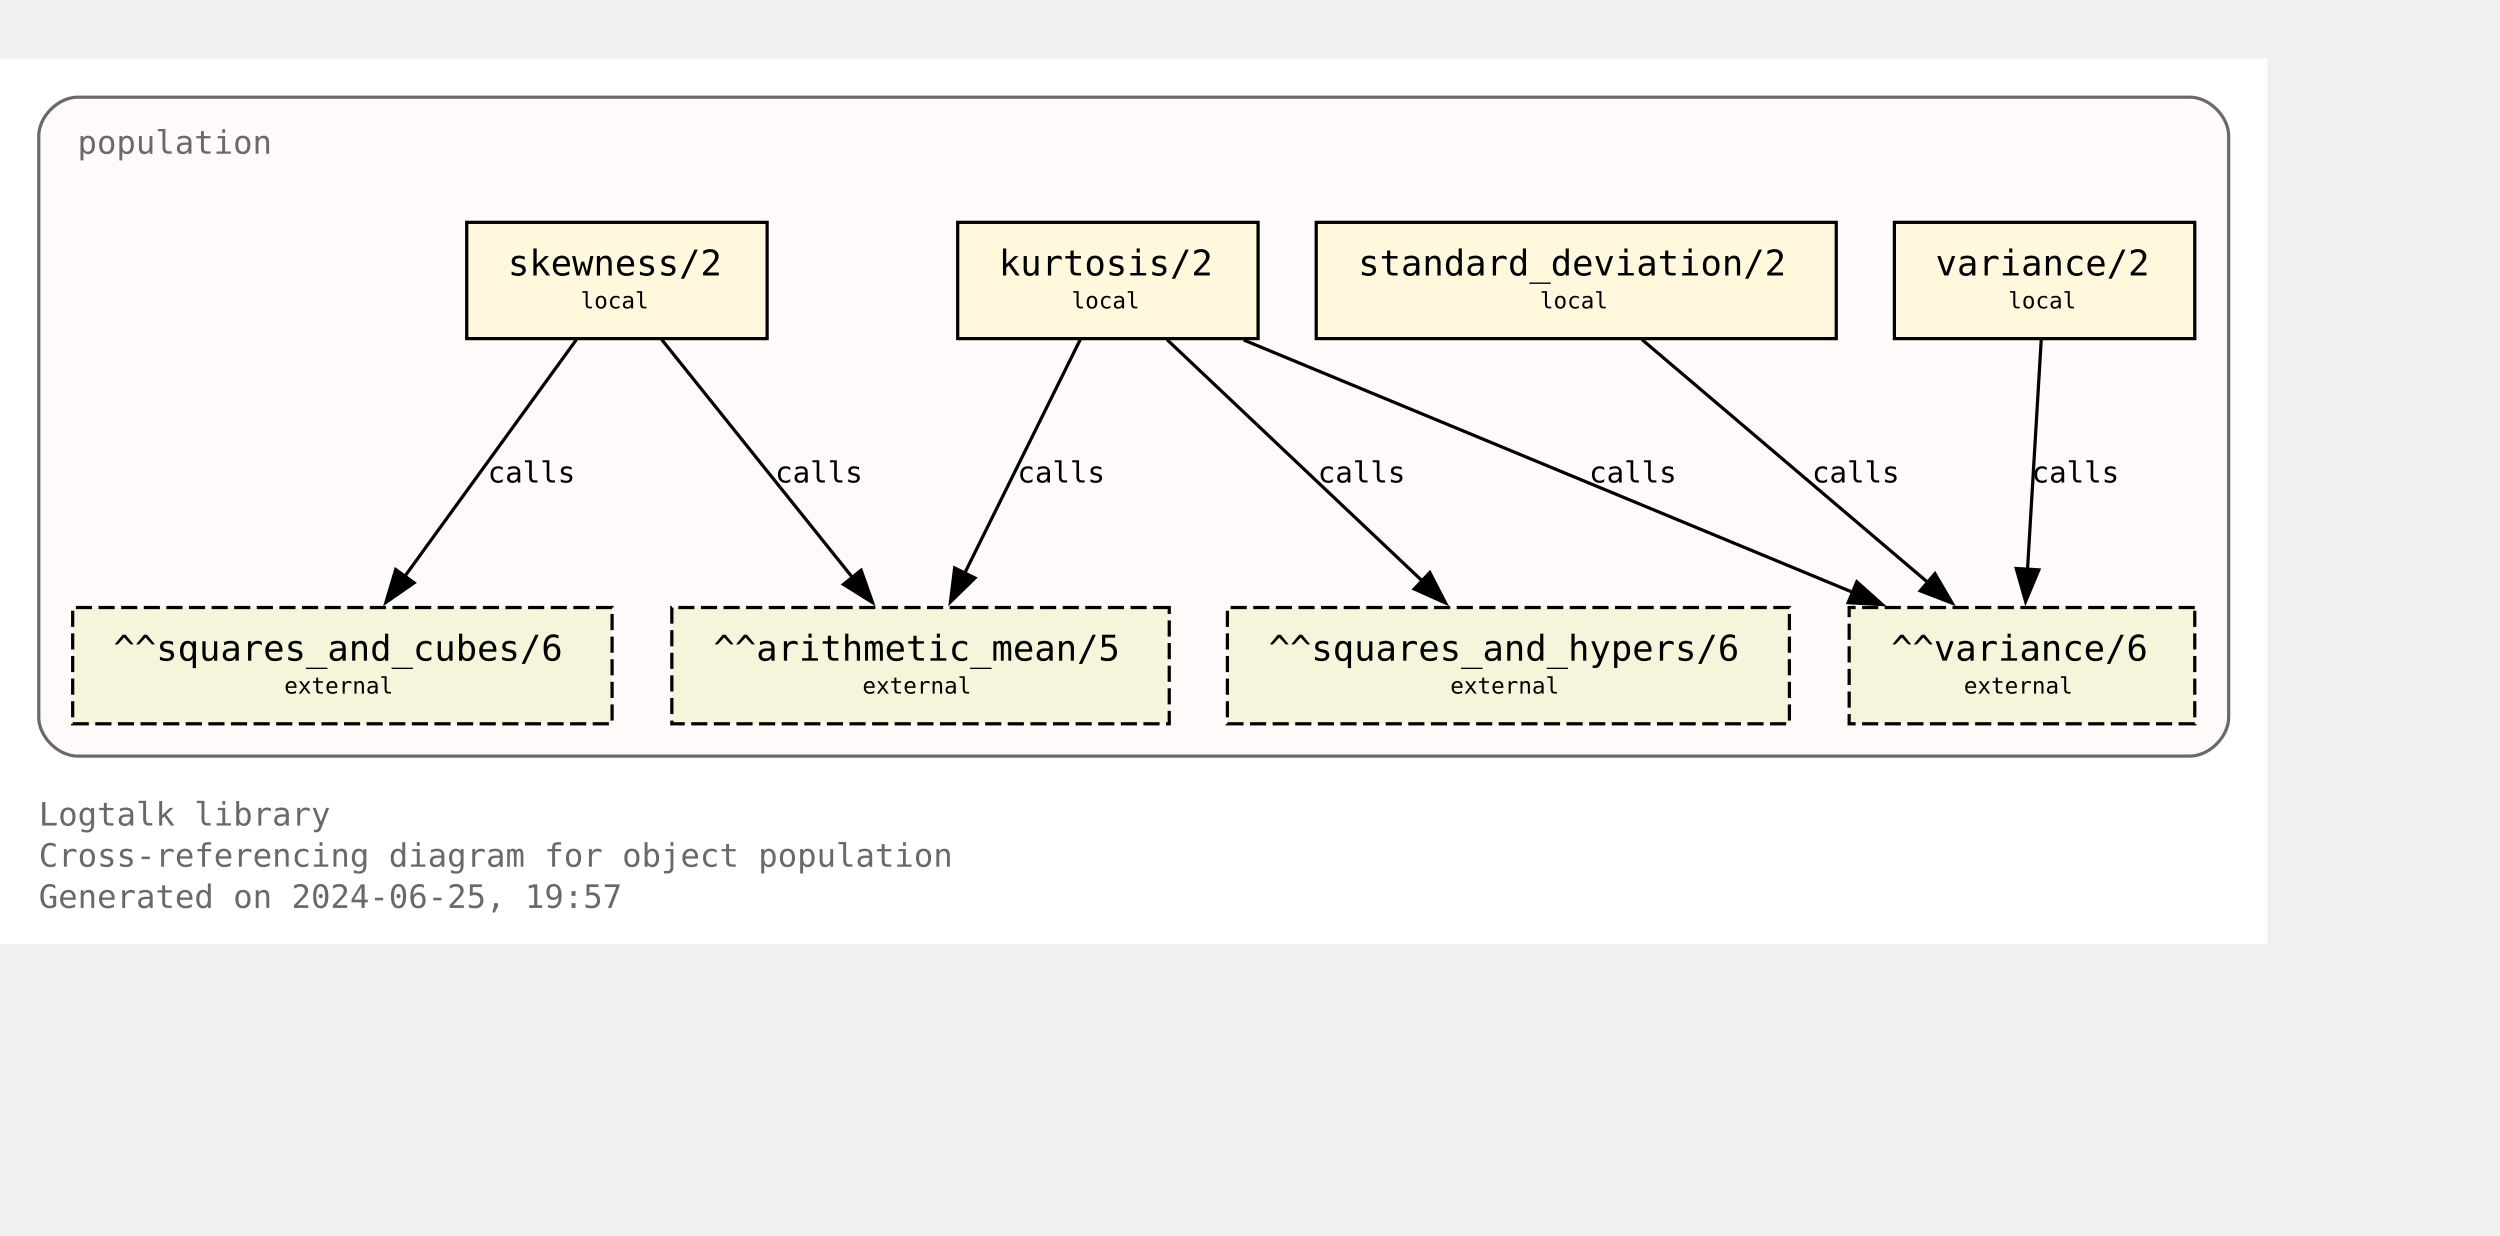
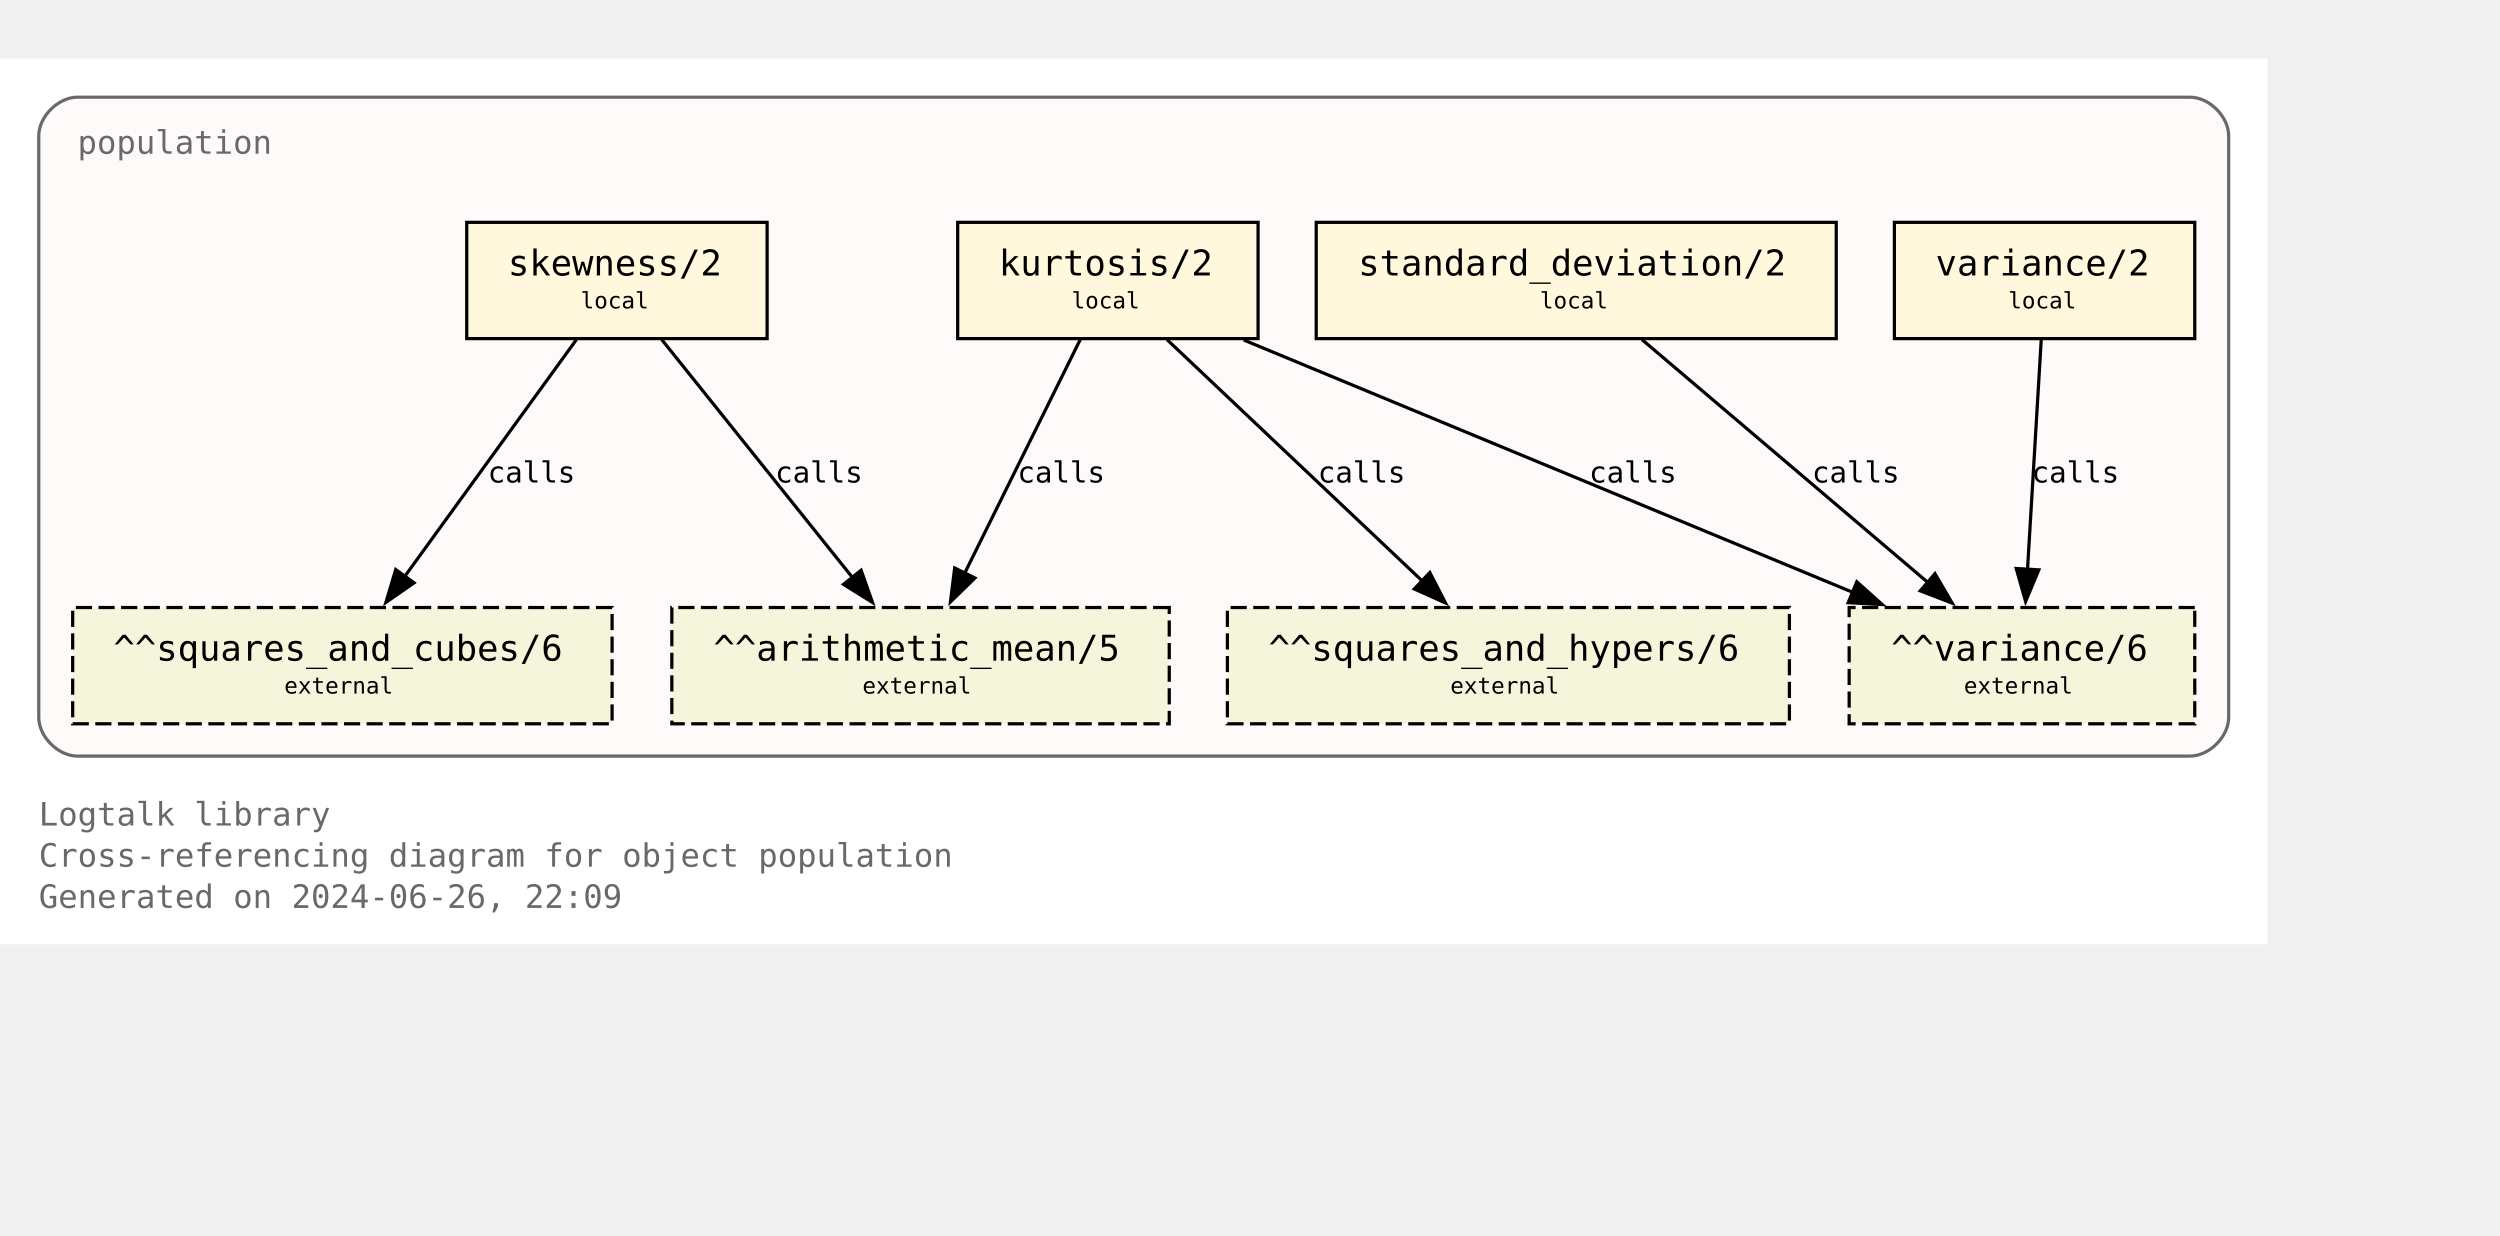
<svg xmlns="http://www.w3.org/2000/svg" xmlns:xlink="http://www.w3.org/1999/xlink" width="846pt" height="418pt" viewBox="72.00 72.00 774.00 346.25">
  <g id="graph0" class="graph" transform="scale(1 1) rotate(0) translate(76 342.25)">
    <polygon fill="white" stroke="none" points="-4,4 -4,-270.25 698,-270.25 698,4 -4,4" />
    <text text-anchor="start" x="8" y="-32.75" font-family="Monospace" font-size="10.00" fill="dimgray">Logtalk library</text>
    <text text-anchor="start" x="8" y="-20" font-family="Monospace" font-size="10.00" fill="dimgray">Cross-referencing diagram for object population</text>
-     <text text-anchor="start" x="8" y="-7.25" font-family="Monospace" font-size="10.00" fill="dimgray">Generated on 2024-06-25, 19:57</text>
+     <text text-anchor="start" x="8" y="-7.25" font-family="Monospace" font-size="10.00" fill="dimgray">Generated on 2024-06-26, 22:09</text>
    <g id="clust1" class="cluster">
      <g id="a_clust1">
        <a xlink:title="population">
          <path fill="snow" stroke="dimgray" d="M20,-54.25C20,-54.25 674,-54.25 674,-54.25 680,-54.25 686,-60.25 686,-66.25 686,-66.25 686,-246.25 686,-246.25 686,-252.25 680,-258.25 674,-258.25 674,-258.25 20,-258.25 20,-258.25 14,-258.25 8,-252.25 8,-246.25 8,-246.25 8,-66.25 8,-66.25 8,-60.25 14,-54.25 20,-54.25" />
          <g id="a_clust1_0">
-             <a xlink:href="https://github.com/LogtalkDotOrg/logtalk3/tree/1332b7e4285d76d194ea8670399a93d31a9e3ccf/library/statistics/population.lgt" xlink:title="https://github.com/LogtalkDotOrg/logtalk3/tree/1332b7e4285d76d194ea8670399a93d31a9e3ccf/library/statistics/population.lgt">
+             <a xlink:href="https://github.com/LogtalkDotOrg/logtalk3/tree/70f9ed0de180b59fc23f622259aa2220d538d852/library/statistics/population.lgt" xlink:title="https://github.com/LogtalkDotOrg/logtalk3/tree/70f9ed0de180b59fc23f622259aa2220d538d852/library/statistics/population.lgt">
              <text text-anchor="start" x="20" y="-240.75" font-family="Monospace" font-size="10.00" fill="dimgray">population</text>
            </a>
          </g>
        </a>
      </g>
    </g>
    <g id="node1" class="node">
      <g id="a_node1">
-         <a xlink:href="https://github.com/LogtalkDotOrg/logtalk3/tree/1332b7e4285d76d194ea8670399a93d31a9e3ccf/library/statistics/population.lgt#L33" xlink:title="https://github.com/LogtalkDotOrg/logtalk3/tree/1332b7e4285d76d194ea8670399a93d31a9e3ccf/library/statistics/population.lgt#L33">
+         <a xlink:href="https://github.com/LogtalkDotOrg/logtalk3/tree/70f9ed0de180b59fc23f622259aa2220d538d852/library/statistics/population.lgt#L33" xlink:title="https://github.com/LogtalkDotOrg/logtalk3/tree/70f9ed0de180b59fc23f622259aa2220d538d852/library/statistics/population.lgt#L33">
          <polygon fill="cornsilk" stroke="black" points="233.5,-219.5 140.5,-219.5 140.5,-183.5 233.5,-183.5 233.5,-219.5" />
          <text text-anchor="start" x="148.38" y="-204.07" font-family="Monospace" font-size="9.00"> </text>
          <text text-anchor="start" x="153.25" y="-203.05" font-family="Monospace" font-size="11.00">skewness/2</text>
          <text text-anchor="start" x="220.38" y="-204.07" font-family="Monospace" font-size="9.00"> </text>
          <text text-anchor="start" x="148.38" y="-191.95" font-family="Monospace" font-size="9.00"> </text>
          <text text-anchor="start" x="175.75" y="-192.85" font-family="Monospace" font-size="7.00">local</text>
          <text text-anchor="start" x="220.38" y="-191.95" font-family="Monospace" font-size="9.00"> </text>
        </a>
      </g>
    </g>
    <g id="node5" class="node">
      <polygon fill="beige" stroke="black" stroke-dasharray="5,2" points="358,-100.25 204,-100.25 204,-64.25 358,-64.25 358,-100.25" />
      <text text-anchor="start" x="211.88" y="-84.83" font-family="Monospace" font-size="9.00"> </text>
      <text text-anchor="start" x="216.88" y="-83.8" font-family="Monospace" font-size="11.00">^^arithmetic_mean/5</text>
      <text text-anchor="start" x="344.88" y="-84.83" font-family="Monospace" font-size="9.00"> </text>
      <text text-anchor="start" x="211.88" y="-72.7" font-family="Monospace" font-size="9.00"> </text>
      <text text-anchor="start" x="263" y="-73.6" font-family="Monospace" font-size="7.00">external</text>
      <text text-anchor="start" x="344.88" y="-72.7" font-family="Monospace" font-size="9.00"> </text>
    </g>
    <g id="edge1" class="edge">
      <g id="a_edge1">
-         <a xlink:href="https://github.com/LogtalkDotOrg/logtalk3/tree/1332b7e4285d76d194ea8670399a93d31a9e3ccf/library/statistics/population.lgt#L33" xlink:title="calls">
+         <a xlink:href="https://github.com/LogtalkDotOrg/logtalk3/tree/70f9ed0de180b59fc23f622259aa2220d538d852/library/statistics/population.lgt#L33" xlink:title="calls">
          <path fill="none" stroke="black" d="M200.87,-183.2C216.49,-163.72 242.04,-131.84 260.09,-109.33" />
          <polygon fill="black" stroke="black" points="262.6,-111.79 266.13,-101.8 257.14,-107.42 262.6,-111.79" />
        </a>
      </g>
      <g id="a_edge1-label">
-         <a xlink:href="https://github.com/LogtalkDotOrg/logtalk3/tree/1332b7e4285d76d194ea8670399a93d31a9e3ccf/library/statistics/population.lgt#L33" xlink:title="https://github.com/LogtalkDotOrg/logtalk3/tree/1332b7e4285d76d194ea8670399a93d31a9e3ccf/library/statistics/population.lgt#L33">
+         <a xlink:href="https://github.com/LogtalkDotOrg/logtalk3/tree/70f9ed0de180b59fc23f622259aa2220d538d852/library/statistics/population.lgt#L33" xlink:title="https://github.com/LogtalkDotOrg/logtalk3/tree/70f9ed0de180b59fc23f622259aa2220d538d852/library/statistics/population.lgt#L33">
          <text text-anchor="start" x="236" y="-138.95" font-family="Monospace" font-size="9.00">calls</text>
        </a>
      </g>
    </g>
    <g id="node6" class="node">
      <polygon fill="beige" stroke="black" stroke-dasharray="5,2" points="185.5,-100.25 18.5,-100.25 18.5,-64.25 185.5,-64.25 185.5,-100.25" />
      <text text-anchor="start" x="26.38" y="-84.83" font-family="Monospace" font-size="9.00"> </text>
      <text text-anchor="start" x="31.12" y="-83.8" font-family="Monospace" font-size="11.00">^^squares_and_cubes/6</text>
      <text text-anchor="start" x="172.38" y="-84.83" font-family="Monospace" font-size="9.00"> </text>
      <text text-anchor="start" x="26.38" y="-72.7" font-family="Monospace" font-size="9.00"> </text>
      <text text-anchor="start" x="84" y="-73.6" font-family="Monospace" font-size="7.00">external</text>
      <text text-anchor="start" x="172.38" y="-72.7" font-family="Monospace" font-size="9.00"> </text>
    </g>
    <g id="edge2" class="edge">
      <g id="a_edge2">
-         <a xlink:href="https://github.com/LogtalkDotOrg/logtalk3/tree/1332b7e4285d76d194ea8670399a93d31a9e3ccf/library/statistics/population.lgt#L33" xlink:title="calls">
+         <a xlink:href="https://github.com/LogtalkDotOrg/logtalk3/tree/70f9ed0de180b59fc23f622259aa2220d538d852/library/statistics/population.lgt#L33" xlink:title="calls">
          <path fill="none" stroke="black" d="M174.46,-183.2C160.46,-163.89 137.64,-132.41 121.35,-109.94" />
          <polygon fill="black" stroke="black" points="124.19,-107.89 115.48,-101.85 118.52,-112 124.19,-107.89" />
        </a>
      </g>
      <g id="a_edge2-label">
-         <a xlink:href="https://github.com/LogtalkDotOrg/logtalk3/tree/1332b7e4285d76d194ea8670399a93d31a9e3ccf/library/statistics/population.lgt#L33" xlink:title="https://github.com/LogtalkDotOrg/logtalk3/tree/1332b7e4285d76d194ea8670399a93d31a9e3ccf/library/statistics/population.lgt#L33">
+         <a xlink:href="https://github.com/LogtalkDotOrg/logtalk3/tree/70f9ed0de180b59fc23f622259aa2220d538d852/library/statistics/population.lgt#L33" xlink:title="https://github.com/LogtalkDotOrg/logtalk3/tree/70f9ed0de180b59fc23f622259aa2220d538d852/library/statistics/population.lgt#L33">
          <text text-anchor="start" x="147" y="-138.95" font-family="Monospace" font-size="9.00">calls</text>
        </a>
      </g>
    </g>
    <g id="node2" class="node">
      <g id="a_node2">
-         <a xlink:href="https://github.com/LogtalkDotOrg/logtalk3/tree/1332b7e4285d76d194ea8670399a93d31a9e3ccf/library/statistics/population.lgt#L41" xlink:title="https://github.com/LogtalkDotOrg/logtalk3/tree/1332b7e4285d76d194ea8670399a93d31a9e3ccf/library/statistics/population.lgt#L41">
+         <a xlink:href="https://github.com/LogtalkDotOrg/logtalk3/tree/70f9ed0de180b59fc23f622259aa2220d538d852/library/statistics/population.lgt#L41" xlink:title="https://github.com/LogtalkDotOrg/logtalk3/tree/70f9ed0de180b59fc23f622259aa2220d538d852/library/statistics/population.lgt#L41">
          <polygon fill="cornsilk" stroke="black" points="385.5,-219.5 292.5,-219.5 292.5,-183.5 385.5,-183.5 385.5,-219.5" />
          <text text-anchor="start" x="300.38" y="-204.07" font-family="Monospace" font-size="9.00"> </text>
          <text text-anchor="start" x="305.25" y="-203.05" font-family="Monospace" font-size="11.00">kurtosis/2</text>
          <text text-anchor="start" x="372.38" y="-204.07" font-family="Monospace" font-size="9.00"> </text>
          <text text-anchor="start" x="300.38" y="-191.95" font-family="Monospace" font-size="9.00"> </text>
          <text text-anchor="start" x="327.75" y="-192.85" font-family="Monospace" font-size="7.00">local</text>
          <text text-anchor="start" x="372.38" y="-191.95" font-family="Monospace" font-size="9.00"> </text>
        </a>
      </g>
    </g>
    <g id="edge3" class="edge">
      <g id="a_edge3">
-         <a xlink:href="https://github.com/LogtalkDotOrg/logtalk3/tree/1332b7e4285d76d194ea8670399a93d31a9e3ccf/library/statistics/population.lgt#L41" xlink:title="calls">
+         <a xlink:href="https://github.com/LogtalkDotOrg/logtalk3/tree/70f9ed0de180b59fc23f622259aa2220d538d852/library/statistics/population.lgt#L41" xlink:title="calls">
          <path fill="none" stroke="black" d="M330.44,-183.2C321.02,-164.15 305.73,-133.25 294.65,-110.85" />
          <polygon fill="black" stroke="black" points="297.84,-109.39 290.26,-101.98 291.56,-112.49 297.84,-109.39" />
        </a>
      </g>
      <g id="a_edge3-label">
-         <a xlink:href="https://github.com/LogtalkDotOrg/logtalk3/tree/1332b7e4285d76d194ea8670399a93d31a9e3ccf/library/statistics/population.lgt#L41" xlink:title="https://github.com/LogtalkDotOrg/logtalk3/tree/1332b7e4285d76d194ea8670399a93d31a9e3ccf/library/statistics/population.lgt#L41">
+         <a xlink:href="https://github.com/LogtalkDotOrg/logtalk3/tree/70f9ed0de180b59fc23f622259aa2220d538d852/library/statistics/population.lgt#L41" xlink:title="https://github.com/LogtalkDotOrg/logtalk3/tree/70f9ed0de180b59fc23f622259aa2220d538d852/library/statistics/population.lgt#L41">
          <text text-anchor="start" x="311" y="-138.95" font-family="Monospace" font-size="9.00">calls</text>
        </a>
      </g>
    </g>
    <g id="node7" class="node">
      <polygon fill="beige" stroke="black" stroke-dasharray="5,2" points="550,-100.25 376,-100.25 376,-64.25 550,-64.25 550,-100.25" />
      <text text-anchor="start" x="383.88" y="-84.83" font-family="Monospace" font-size="9.00"> </text>
      <text text-anchor="start" x="388.75" y="-83.8" font-family="Monospace" font-size="11.00">^^squares_and_hypers/6</text>
      <text text-anchor="start" x="536.88" y="-84.83" font-family="Monospace" font-size="9.00"> </text>
      <text text-anchor="start" x="383.88" y="-72.7" font-family="Monospace" font-size="9.00"> </text>
      <text text-anchor="start" x="445" y="-73.6" font-family="Monospace" font-size="7.00">external</text>
      <text text-anchor="start" x="536.88" y="-72.7" font-family="Monospace" font-size="9.00"> </text>
    </g>
    <g id="edge4" class="edge">
      <g id="a_edge4">
-         <a xlink:href="https://github.com/LogtalkDotOrg/logtalk3/tree/1332b7e4285d76d194ea8670399a93d31a9e3ccf/library/statistics/population.lgt#L41" xlink:title="calls">
+         <a xlink:href="https://github.com/LogtalkDotOrg/logtalk3/tree/70f9ed0de180b59fc23f622259aa2220d538d852/library/statistics/population.lgt#L41" xlink:title="calls">
          <path fill="none" stroke="black" d="M357.3,-183.2C378.18,-163.46 412.51,-130.99 436.36,-108.44" />
          <polygon fill="black" stroke="black" points="438.67,-111.08 443.53,-101.66 433.86,-105.99 438.67,-111.08" />
        </a>
      </g>
      <g id="a_edge4-label">
-         <a xlink:href="https://github.com/LogtalkDotOrg/logtalk3/tree/1332b7e4285d76d194ea8670399a93d31a9e3ccf/library/statistics/population.lgt#L41" xlink:title="https://github.com/LogtalkDotOrg/logtalk3/tree/1332b7e4285d76d194ea8670399a93d31a9e3ccf/library/statistics/population.lgt#L41">
+         <a xlink:href="https://github.com/LogtalkDotOrg/logtalk3/tree/70f9ed0de180b59fc23f622259aa2220d538d852/library/statistics/population.lgt#L41" xlink:title="https://github.com/LogtalkDotOrg/logtalk3/tree/70f9ed0de180b59fc23f622259aa2220d538d852/library/statistics/population.lgt#L41">
          <text text-anchor="start" x="404" y="-138.95" font-family="Monospace" font-size="9.00">calls</text>
        </a>
      </g>
    </g>
    <g id="node8" class="node">
      <polygon fill="beige" stroke="black" stroke-dasharray="5,2" points="675.5,-100.25 568.5,-100.25 568.5,-64.25 675.5,-64.25 675.5,-100.25" />
      <text text-anchor="start" x="576.38" y="-84.83" font-family="Monospace" font-size="9.00"> </text>
      <text text-anchor="start" x="581.5" y="-83.8" font-family="Monospace" font-size="11.00">^^variance/6</text>
      <text text-anchor="start" x="662.38" y="-84.83" font-family="Monospace" font-size="9.00"> </text>
      <text text-anchor="start" x="576.38" y="-72.7" font-family="Monospace" font-size="9.00"> </text>
      <text text-anchor="start" x="604" y="-73.6" font-family="Monospace" font-size="7.00">external</text>
      <text text-anchor="start" x="662.38" y="-72.7" font-family="Monospace" font-size="9.00"> </text>
    </g>
    <g id="edge5" class="edge">
      <g id="a_edge5">
-         <a xlink:href="https://github.com/LogtalkDotOrg/logtalk3/tree/1332b7e4285d76d194ea8670399a93d31a9e3ccf/library/statistics/population.lgt#L41" xlink:title="calls">
+         <a xlink:href="https://github.com/LogtalkDotOrg/logtalk3/tree/70f9ed0de180b59fc23f622259aa2220d538d852/library/statistics/population.lgt#L41" xlink:title="calls">
          <path fill="none" stroke="black" d="M381.06,-183.07C431.3,-162.26 515.34,-127.44 569.71,-104.91" />
          <polygon fill="black" stroke="black" points="570.87,-108.22 578.77,-101.16 568.19,-101.75 570.87,-108.22" />
        </a>
      </g>
      <g id="a_edge5-label">
-         <a xlink:href="https://github.com/LogtalkDotOrg/logtalk3/tree/1332b7e4285d76d194ea8670399a93d31a9e3ccf/library/statistics/population.lgt#L41" xlink:title="https://github.com/LogtalkDotOrg/logtalk3/tree/1332b7e4285d76d194ea8670399a93d31a9e3ccf/library/statistics/population.lgt#L41">
+         <a xlink:href="https://github.com/LogtalkDotOrg/logtalk3/tree/70f9ed0de180b59fc23f622259aa2220d538d852/library/statistics/population.lgt#L41" xlink:title="https://github.com/LogtalkDotOrg/logtalk3/tree/70f9ed0de180b59fc23f622259aa2220d538d852/library/statistics/population.lgt#L41">
          <text text-anchor="start" x="488" y="-138.95" font-family="Monospace" font-size="9.00">calls</text>
        </a>
      </g>
    </g>
    <g id="node3" class="node">
      <g id="a_node3">
-         <a xlink:href="https://github.com/LogtalkDotOrg/logtalk3/tree/1332b7e4285d76d194ea8670399a93d31a9e3ccf/library/statistics/population.lgt#L50" xlink:title="https://github.com/LogtalkDotOrg/logtalk3/tree/1332b7e4285d76d194ea8670399a93d31a9e3ccf/library/statistics/population.lgt#L50">
+         <a xlink:href="https://github.com/LogtalkDotOrg/logtalk3/tree/70f9ed0de180b59fc23f622259aa2220d538d852/library/statistics/population.lgt#L50" xlink:title="https://github.com/LogtalkDotOrg/logtalk3/tree/70f9ed0de180b59fc23f622259aa2220d538d852/library/statistics/population.lgt#L50">
          <polygon fill="cornsilk" stroke="black" points="564.5,-219.5 403.5,-219.5 403.5,-183.5 564.5,-183.5 564.5,-219.5" />
          <text text-anchor="start" x="411.38" y="-204.07" font-family="Monospace" font-size="9.00"> </text>
          <text text-anchor="start" x="416.5" y="-203.05" font-family="Monospace" font-size="11.00">standard_deviation/2</text>
          <text text-anchor="start" x="551.38" y="-204.07" font-family="Monospace" font-size="9.00"> </text>
          <text text-anchor="start" x="411.38" y="-191.95" font-family="Monospace" font-size="9.00"> </text>
          <text text-anchor="start" x="472.75" y="-192.85" font-family="Monospace" font-size="7.00">local</text>
          <text text-anchor="start" x="551.38" y="-191.95" font-family="Monospace" font-size="9.00"> </text>
        </a>
      </g>
    </g>
    <g id="edge6" class="edge">
      <g id="a_edge6">
-         <a xlink:href="https://github.com/LogtalkDotOrg/logtalk3/tree/1332b7e4285d76d194ea8670399a93d31a9e3ccf/library/statistics/population.lgt#L50" xlink:title="calls">
+         <a xlink:href="https://github.com/LogtalkDotOrg/logtalk3/tree/70f9ed0de180b59fc23f622259aa2220d538d852/library/statistics/population.lgt#L50" xlink:title="calls">
          <path fill="none" stroke="black" d="M504.36,-183.2C527.8,-163.28 566.48,-130.42 593.05,-107.85" />
          <polygon fill="black" stroke="black" points="595.05,-110.74 600.4,-101.6 590.51,-105.41 595.05,-110.74" />
        </a>
      </g>
      <g id="a_edge6-label">
-         <a xlink:href="https://github.com/LogtalkDotOrg/logtalk3/tree/1332b7e4285d76d194ea8670399a93d31a9e3ccf/library/statistics/population.lgt#L50" xlink:title="https://github.com/LogtalkDotOrg/logtalk3/tree/1332b7e4285d76d194ea8670399a93d31a9e3ccf/library/statistics/population.lgt#L50">
+         <a xlink:href="https://github.com/LogtalkDotOrg/logtalk3/tree/70f9ed0de180b59fc23f622259aa2220d538d852/library/statistics/population.lgt#L50" xlink:title="https://github.com/LogtalkDotOrg/logtalk3/tree/70f9ed0de180b59fc23f622259aa2220d538d852/library/statistics/population.lgt#L50">
          <text text-anchor="start" x="557" y="-138.95" font-family="Monospace" font-size="9.00">calls</text>
        </a>
      </g>
    </g>
    <g id="node4" class="node">
      <g id="a_node4">
-         <a xlink:href="https://github.com/LogtalkDotOrg/logtalk3/tree/1332b7e4285d76d194ea8670399a93d31a9e3ccf/library/statistics/population.lgt#L54" xlink:title="https://github.com/LogtalkDotOrg/logtalk3/tree/1332b7e4285d76d194ea8670399a93d31a9e3ccf/library/statistics/population.lgt#L54">
+         <a xlink:href="https://github.com/LogtalkDotOrg/logtalk3/tree/70f9ed0de180b59fc23f622259aa2220d538d852/library/statistics/population.lgt#L54" xlink:title="https://github.com/LogtalkDotOrg/logtalk3/tree/70f9ed0de180b59fc23f622259aa2220d538d852/library/statistics/population.lgt#L54">
          <polygon fill="cornsilk" stroke="black" points="675.5,-219.5 582.5,-219.5 582.5,-183.5 675.5,-183.5 675.5,-219.5" />
          <text text-anchor="start" x="590.38" y="-204.07" font-family="Monospace" font-size="9.00"> </text>
          <text text-anchor="start" x="595.25" y="-203.05" font-family="Monospace" font-size="11.00">variance/2</text>
          <text text-anchor="start" x="662.38" y="-204.07" font-family="Monospace" font-size="9.00"> </text>
          <text text-anchor="start" x="590.38" y="-191.95" font-family="Monospace" font-size="9.00"> </text>
          <text text-anchor="start" x="617.75" y="-192.85" font-family="Monospace" font-size="7.00">local</text>
          <text text-anchor="start" x="662.38" y="-191.95" font-family="Monospace" font-size="9.00"> </text>
        </a>
      </g>
    </g>
    <g id="edge7" class="edge">
      <g id="a_edge7">
-         <a xlink:href="https://github.com/LogtalkDotOrg/logtalk3/tree/1332b7e4285d76d194ea8670399a93d31a9e3ccf/library/statistics/population.lgt#L54" xlink:title="calls">
+         <a xlink:href="https://github.com/LogtalkDotOrg/logtalk3/tree/70f9ed0de180b59fc23f622259aa2220d538d852/library/statistics/population.lgt#L54" xlink:title="calls">
          <path fill="none" stroke="black" d="M627.97,-183.2C626.85,-164.5 625.05,-134.37 623.72,-112.08" />
          <polygon fill="black" stroke="black" points="627.22,-111.91 623.13,-102.13 620.23,-112.32 627.22,-111.91" />
        </a>
      </g>
      <g id="a_edge7-label">
-         <a xlink:href="https://github.com/LogtalkDotOrg/logtalk3/tree/1332b7e4285d76d194ea8670399a93d31a9e3ccf/library/statistics/population.lgt#L54" xlink:title="https://github.com/LogtalkDotOrg/logtalk3/tree/1332b7e4285d76d194ea8670399a93d31a9e3ccf/library/statistics/population.lgt#L54">
+         <a xlink:href="https://github.com/LogtalkDotOrg/logtalk3/tree/70f9ed0de180b59fc23f622259aa2220d538d852/library/statistics/population.lgt#L54" xlink:title="https://github.com/LogtalkDotOrg/logtalk3/tree/70f9ed0de180b59fc23f622259aa2220d538d852/library/statistics/population.lgt#L54">
          <text text-anchor="start" x="625" y="-138.95" font-family="Monospace" font-size="9.00">calls</text>
        </a>
      </g>
    </g>
  </g>
</svg>
